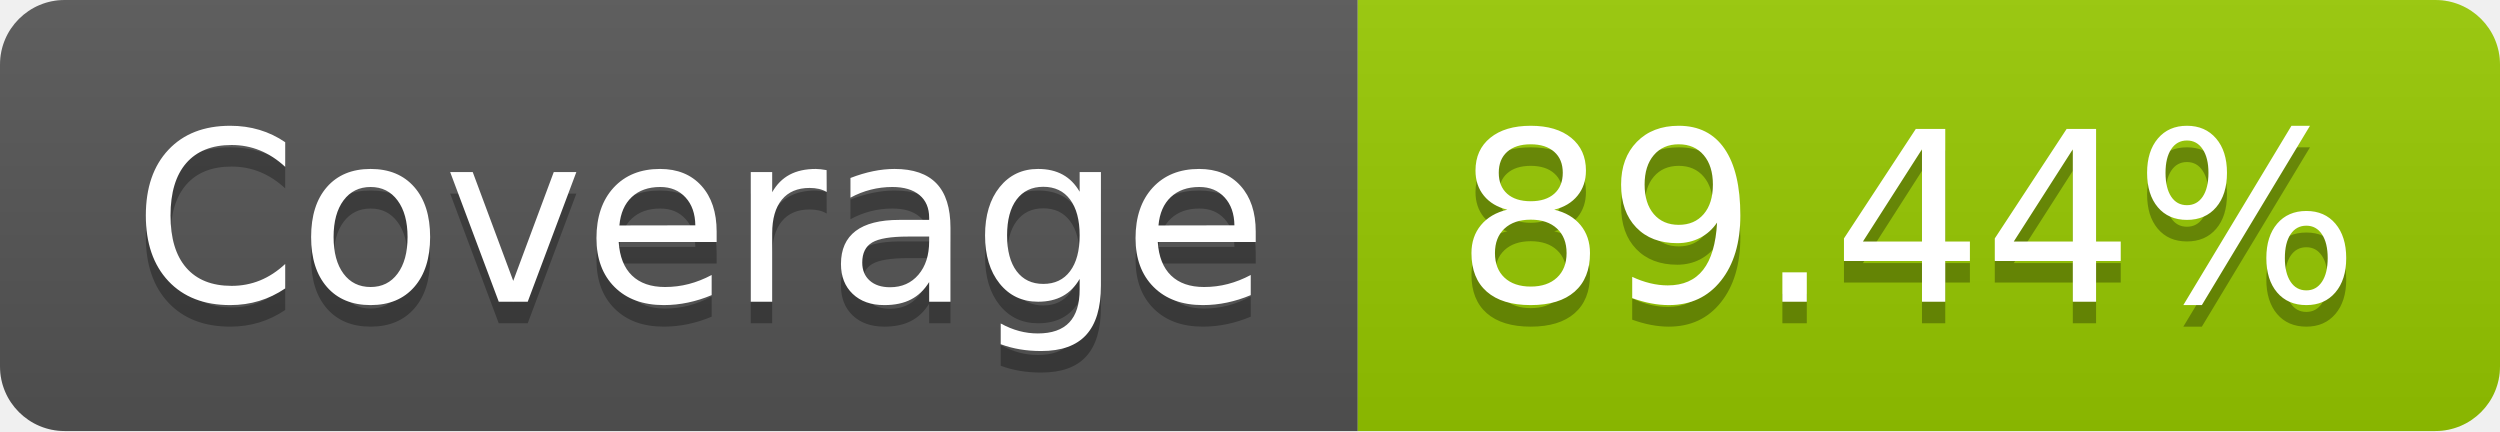
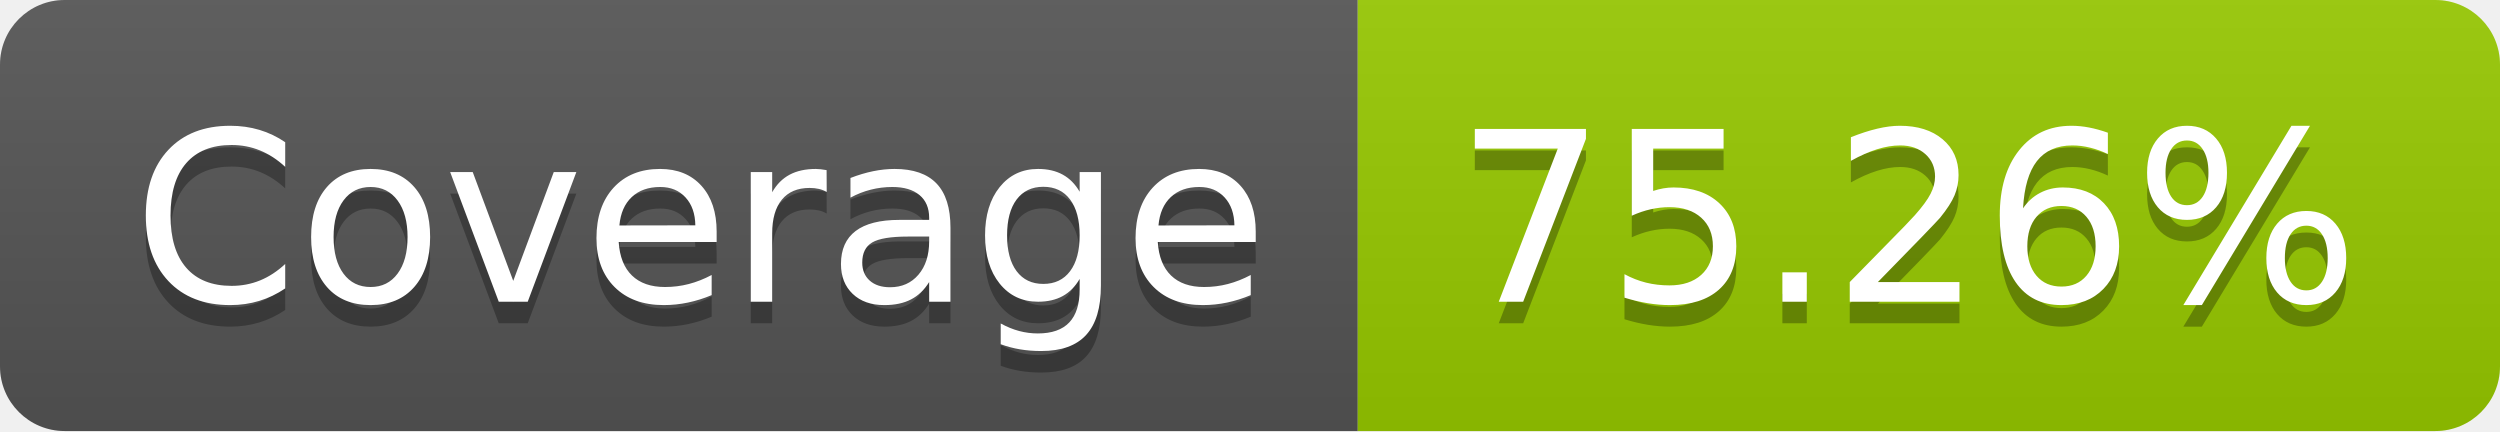
- <svg xmlns="http://www.w3.org/2000/svg" width="116" height="20" role="img" aria-label="Coverage: 89.44%">
+ <svg xmlns="http://www.w3.org/2000/svg" width="116" height="20" role="img" aria-label="Coverage: 75.26%">
  <linearGradient id="s" x2="0" y2="100%">
    <stop offset="0" stop-color="#bbb" stop-opacity=".1" />
    <stop offset="1" stop-opacity=".1" />
  </linearGradient>
  <clipPath id="r">
    <rect width="116" height="20" rx="3" fill="#fff" />
  </clipPath>
  <g clip-path="url(#r)">
    <rect width="63" height="20" fill="#555" />
    <rect x="63" width="53" height="20" fill="#97ca00" />
    <rect width="116" height="20" fill="url(#s)" />
  </g>
  <g fill="#fff" text-anchor="middle" font-family="Verdana,Geneva,DejaVu Sans,sans-serif" text-rendering="geometricPrecision" font-size="110">
    <text aria-hidden="true" x="325" y="150" fill="#010101" fill-opacity=".3" transform="scale(.1)" textLength="530">Coverage</text>
    <text x="325" y="140" transform="scale(.1)" fill="#fff" textLength="530">Coverage</text>
-     <text aria-hidden="true" x="885" y="150" fill="#010101" fill-opacity=".3" transform="scale(.1)" textLength="430">89.44%</text>
-     <text x="885" y="140" transform="scale(.1)" fill="#fff" textLength="430">89.44%</text>
+     <text aria-hidden="true" x="885" y="150" fill="#010101" fill-opacity=".3" transform="scale(.1)" textLength="430">75.26%</text>
+     <text x="885" y="140" transform="scale(.1)" fill="#fff" textLength="430">75.26%</text>
  </g>
</svg>
